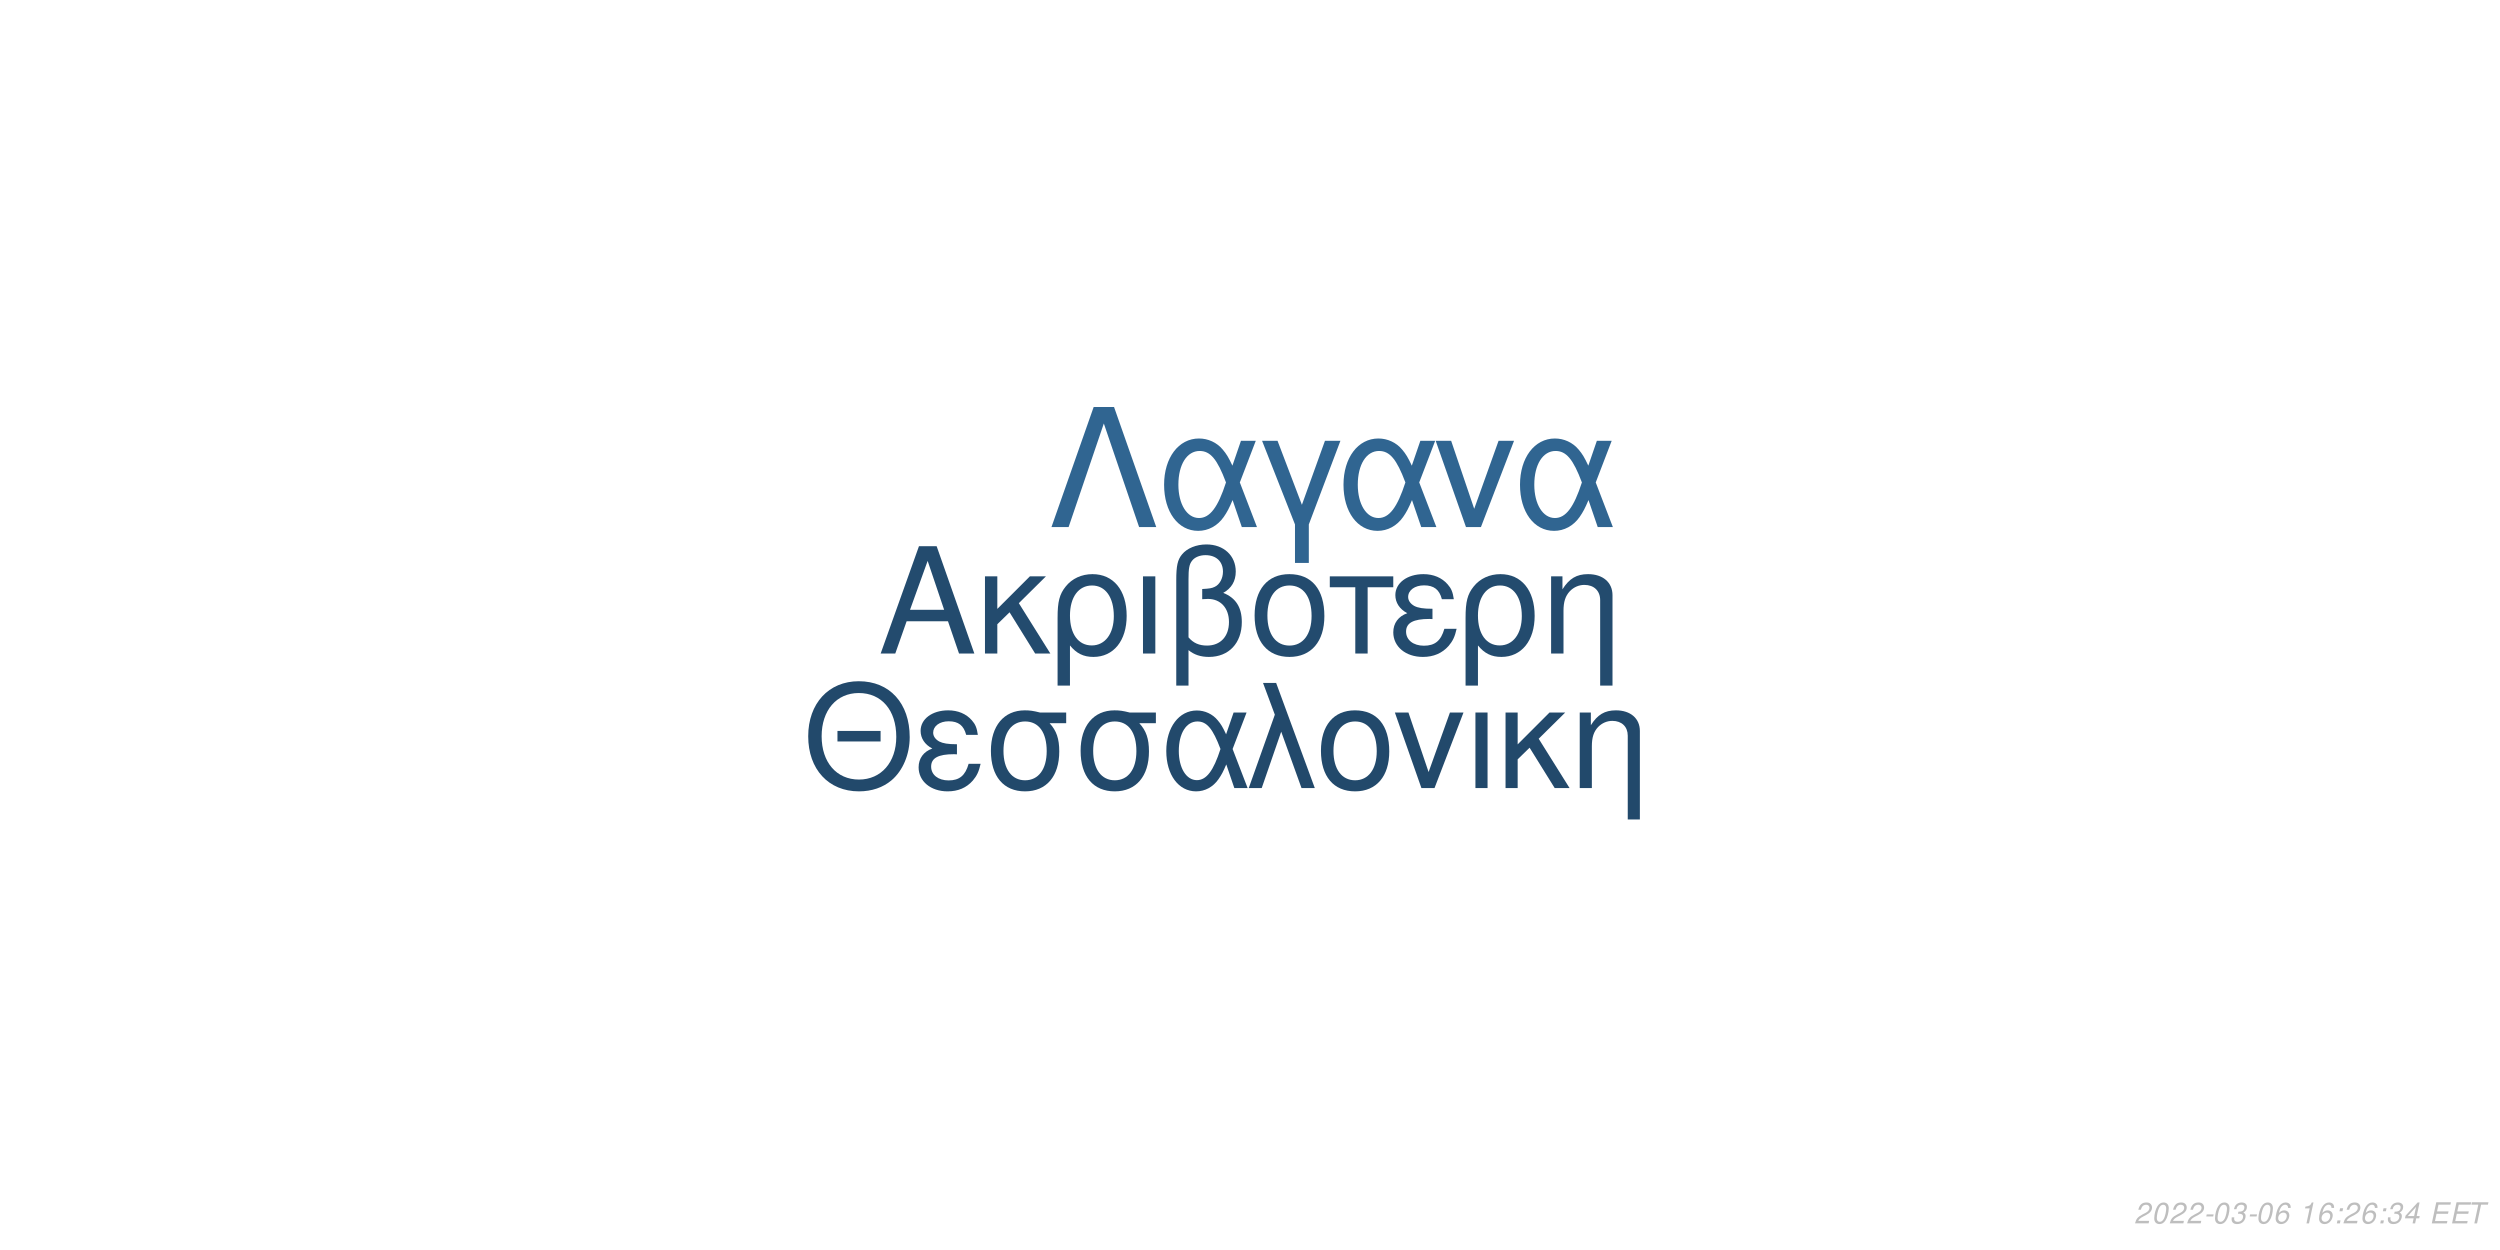
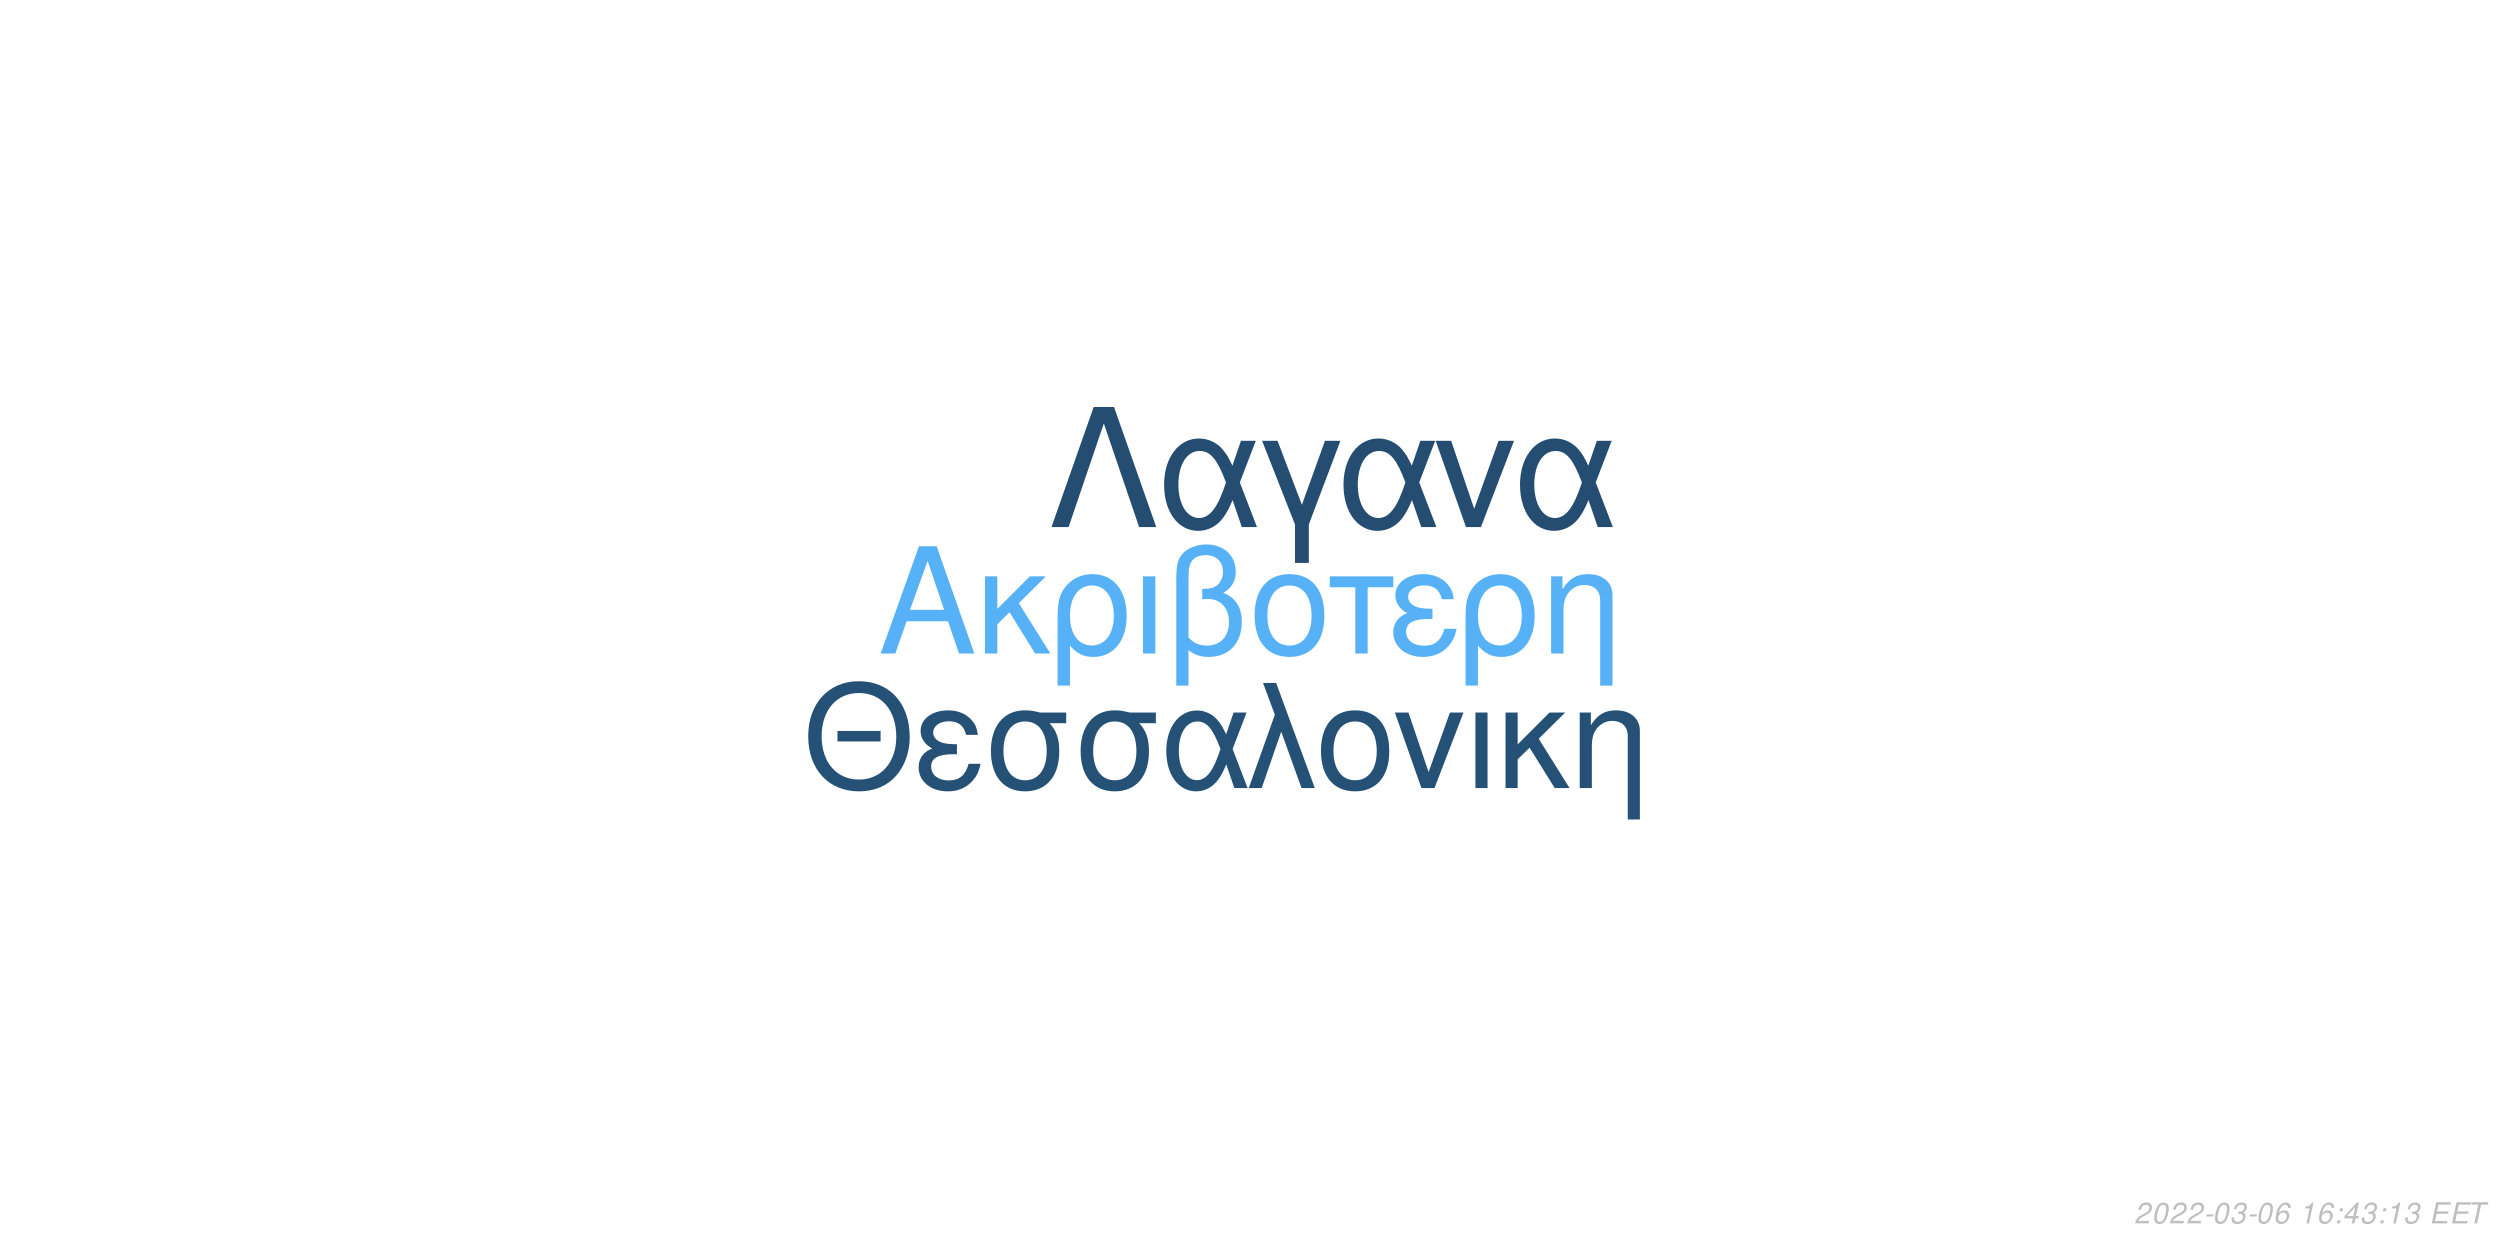
<svg xmlns="http://www.w3.org/2000/svg" xmlns:xlink="http://www.w3.org/1999/xlink" width="864pt" height="432pt" viewBox="0 0 864 432" version="1.1">
  <defs>
    <g>
      <symbol overflow="visible" id="glyph0-0">
        <path style="stroke:none;" d="" />
      </symbol>
      <symbol overflow="visible" id="glyph0-1">
        <path style="stroke:none;" d="M 24.125 -11.141 L 27.938 0 L 33.234 0 L 20.203 -37.094 L 14.094 -37.094 L 0.859 0 L 5.906 0 L 9.828 -11.141 Z M 22.797 -15.109 L 11 -15.109 L 17.094 -32.016 Z M 22.797 -15.109 " />
      </symbol>
      <symbol overflow="visible" id="glyph0-2">
        <path style="stroke:none;" d="M 7.172 -15.422 L 7.172 -26.672 L 2.906 -26.672 L 2.906 0 L 7.172 0 L 7.172 -10.125 L 11.406 -14.25 L 20.25 0 L 25.5 0 L 14.609 -17.406 L 23.969 -26.672 L 18.422 -26.672 Z M 7.172 -15.422 " />
      </symbol>
      <symbol overflow="visible" id="glyph0-3">
        <path style="stroke:none;" d="M 3 11.094 L 7.281 11.094 L 7.281 -2.797 C 9.516 -0.047 11.953 1.172 15.375 1.172 C 22.344 1.172 26.875 -4.422 26.875 -13.031 C 26.875 -21.891 22.297 -27.438 15.062 -27.438 C 11.297 -27.438 7.984 -25.906 5.797 -23.156 C 3.672 -20.516 3 -17.969 3 -12.359 Z M 14.906 -23.516 C 19.547 -23.516 22.438 -19.438 22.438 -12.922 C 22.438 -6.812 19.391 -2.797 14.812 -2.797 C 10.172 -2.797 7.281 -6.766 7.281 -13.125 C 7.281 -19.484 10.234 -23.516 14.906 -23.516 Z M 14.906 -23.516 " />
      </symbol>
      <symbol overflow="visible" id="glyph0-4">
        <path style="stroke:none;" d="M 3.516 0 L 7.781 0 L 7.781 -26.672 L 3.516 -26.672 Z M 3.516 0 " />
      </symbol>
      <symbol overflow="visible" id="glyph0-5">
        <path style="stroke:none;" d="M 4.016 11.094 L 8.25 11.094 L 8.25 -1.172 C 10.172 0.406 12.422 1.172 15.312 1.172 C 22.188 1.172 26.672 -3.609 26.672 -10.891 C 26.672 -15.984 24.578 -19.234 20.25 -20.969 C 23.109 -22.547 24.578 -25.031 24.578 -28.344 C 24.578 -33.844 20.406 -37.703 14.453 -37.703 C 10.938 -37.703 7.734 -36.391 6 -34.25 C 4.484 -32.422 4.016 -30.328 4.016 -25.391 Z M 8.25 -25.656 C 8.25 -29.359 8.5 -30.844 9.469 -32.062 C 10.375 -33.281 12.156 -34 14.094 -34 C 17.812 -34 20.156 -31.812 20.156 -28.297 C 20.156 -25.953 18.984 -23.812 17.297 -23.047 C 16.281 -22.547 15.469 -22.438 12.984 -22.297 L 12.984 -18.781 C 13.734 -18.828 14.344 -18.875 14.969 -18.875 C 19.344 -18.875 22.234 -15.719 22.234 -10.891 C 22.234 -5.906 19.281 -2.75 14.656 -2.75 C 11.953 -2.75 9.922 -3.609 8.25 -5.594 Z M 8.25 -25.656 " />
      </symbol>
      <symbol overflow="visible" id="glyph0-6">
        <path style="stroke:none;" d="M 14.094 -27.438 C 6.562 -27.438 2.094 -22.094 2.094 -13.125 C 2.094 -4.125 6.562 1.172 14.141 1.172 C 21.672 1.172 26.203 -4.172 26.203 -12.922 C 26.203 -22.188 21.828 -27.438 14.094 -27.438 Z M 14.141 -23.516 C 18.938 -23.516 21.781 -19.594 21.781 -12.984 C 21.781 -6.672 18.828 -2.75 14.141 -2.75 C 9.422 -2.75 6.516 -6.672 6.516 -13.125 C 6.516 -19.594 9.422 -23.516 14.141 -23.516 Z M 14.141 -23.516 " />
      </symbol>
      <symbol overflow="visible" id="glyph0-7">
        <path style="stroke:none;" d="M 7.891 0 L 12.156 0 L 12.156 -22.906 L 21.016 -22.906 L 21.016 -26.672 L -0.922 -26.672 L -0.922 -22.906 L 7.891 -22.906 Z M 7.891 0 " />
      </symbol>
      <symbol overflow="visible" id="glyph0-8">
        <path style="stroke:none;" d="M 14.562 -15.469 C 11.344 -15.469 9.562 -15.781 8.297 -16.438 C 6.922 -17.203 6.156 -18.328 6.156 -19.547 C 6.156 -21.891 8.453 -23.562 11.656 -23.562 C 15.062 -23.562 16.953 -22.094 17.812 -18.781 L 21.938 -18.781 C 21.578 -21.266 21.062 -22.5 19.797 -23.922 C 17.812 -26.203 14.906 -27.438 11.453 -27.438 C 5.797 -27.438 1.734 -24.375 1.734 -20.203 C 1.734 -17.609 3.156 -15.375 5.859 -13.938 C 2.797 -12.875 1.016 -10.484 1.016 -7.328 C 1.016 -2.391 5.297 1.172 11.25 1.172 C 14.969 1.172 17.906 -0.109 20.156 -2.641 C 21.578 -4.328 22.297 -5.797 22.906 -8.547 L 18.672 -8.547 C 17.5 -4.422 15.422 -2.703 11.609 -2.703 C 7.938 -2.703 5.438 -4.688 5.438 -7.578 C 5.438 -10.578 7.938 -11.953 13.484 -11.953 C 13.641 -11.953 14.094 -11.953 14.562 -11.906 Z M 14.562 -15.469 " />
      </symbol>
      <symbol overflow="visible" id="glyph0-9">
        <path style="stroke:none;" d="M 3.562 -26.672 L 3.562 0 L 7.844 0 L 7.844 -14.703 C 7.844 -17.906 8.5 -19.891 10.031 -21.531 C 11.406 -22.953 13.188 -23.719 15.062 -23.719 C 18.375 -23.719 20.516 -21.672 20.516 -18.469 L 20.516 11.094 L 24.781 11.094 L 24.781 -20.156 C 24.781 -24.578 21.469 -27.438 16.328 -27.438 C 12.359 -27.438 9.828 -25.906 7.484 -22.188 L 7.484 -26.672 Z M 3.562 -26.672 " />
      </symbol>
      <symbol overflow="visible" id="glyph1-0">
        <path style="stroke:none;" d="" />
      </symbol>
      <symbol overflow="visible" id="glyph1-1">
        <path style="stroke:none;" d="M 26.859 -19.734 L 11.953 -19.734 L 11.953 -16.094 L 26.859 -16.094 Z M 19.328 -36.922 C 8.922 -36.922 1.844 -29.25 1.844 -17.891 C 1.844 -6.484 8.875 1.141 19.391 1.141 C 23.812 1.141 27.703 -0.203 30.641 -2.688 C 34.578 -6.031 36.922 -11.656 36.922 -17.594 C 36.922 -29.297 30 -36.922 19.328 -36.922 Z M 19.328 -32.844 C 27.203 -32.844 32.281 -26.906 32.281 -17.688 C 32.281 -8.922 27.062 -2.938 19.391 -2.938 C 11.609 -2.938 6.484 -8.922 6.484 -17.891 C 6.484 -26.859 11.609 -32.844 19.328 -32.844 Z M 19.328 -32.844 " />
      </symbol>
      <symbol overflow="visible" id="glyph1-2">
        <path style="stroke:none;" d="M 14.25 -15.141 C 11.109 -15.141 9.375 -15.453 8.125 -16.094 C 6.781 -16.844 6.031 -17.938 6.031 -19.141 C 6.031 -21.422 8.266 -23.078 11.406 -23.078 C 14.75 -23.078 16.594 -21.625 17.438 -18.391 L 21.469 -18.391 C 21.125 -20.828 20.625 -22.031 19.391 -23.422 C 17.438 -25.656 14.594 -26.859 11.219 -26.859 C 5.688 -26.859 1.688 -23.875 1.688 -19.781 C 1.688 -17.234 3.094 -15.047 5.734 -13.656 C 2.734 -12.609 1 -10.266 1 -7.172 C 1 -2.344 5.188 1.141 11.016 1.141 C 14.656 1.141 17.547 -0.094 19.734 -2.594 C 21.125 -4.234 21.828 -5.688 22.422 -8.375 L 18.281 -8.375 C 17.141 -4.328 15.094 -2.641 11.359 -2.641 C 7.766 -2.641 5.328 -4.578 5.328 -7.422 C 5.328 -10.359 7.766 -11.703 13.203 -11.703 C 13.359 -11.703 13.797 -11.703 14.25 -11.656 Z M 14.25 -15.141 " />
      </symbol>
      <symbol overflow="visible" id="glyph1-3">
        <path style="stroke:none;" d="M 29 -26.109 L 19.938 -26.109 C 17.594 -26.703 16.438 -26.859 14.703 -26.859 C 7.469 -26.859 2.984 -21.469 2.984 -12.859 C 2.984 -4.031 7.375 1.141 14.797 1.141 C 22.172 1.141 26.609 -4.078 26.609 -12.656 C 26.609 -17.047 25.656 -19.828 23.266 -22.422 L 29 -22.422 Z M 14.797 -23.016 C 19.531 -23.016 22.266 -19.234 22.266 -12.75 C 22.266 -6.531 19.438 -2.688 14.797 -2.688 C 10.172 -2.688 7.328 -6.531 7.328 -12.859 C 7.328 -19.188 10.172 -23.016 14.797 -23.016 Z M 14.797 -23.016 " />
      </symbol>
      <symbol overflow="visible" id="glyph1-4">
        <path style="stroke:none;" d="M 29.344 -26.109 L 24.859 -26.109 L 22.266 -18.578 C 21.125 -21.031 20.484 -22.125 19.328 -23.469 C 17.547 -25.609 14.906 -26.812 12.156 -26.812 C 5.984 -26.812 1.594 -20.984 1.594 -12.812 C 1.594 -4.578 5.828 1.141 11.906 1.141 C 14.953 1.141 17.734 -0.344 19.625 -3.047 C 20.672 -4.531 21.281 -5.688 22.328 -8.172 L 25.109 0 L 29.703 0 L 24.516 -13.5 Z M 20.328 -13.5 C 17.891 -5.922 15.453 -2.734 12.156 -2.734 C 8.516 -2.734 5.922 -6.922 5.922 -12.812 C 5.922 -18.938 8.516 -23.016 12.359 -23.016 C 15.594 -23.016 17.688 -20.531 20.328 -13.5 Z M 20.328 -13.5 " />
      </symbol>
      <symbol overflow="visible" id="glyph1-5">
        <path style="stroke:none;" d="M 1.094 0 L 5.578 0 L 12.312 -19.484 L 19.328 0 L 23.922 0 L 10.562 -36.328 L 6.031 -36.328 L 10.109 -25.359 Z M 1.094 0 " />
      </symbol>
      <symbol overflow="visible" id="glyph1-6">
        <path style="stroke:none;" d="M 13.797 -26.859 C 6.422 -26.859 2.047 -21.625 2.047 -12.859 C 2.047 -4.031 6.422 1.141 13.859 1.141 C 21.234 1.141 25.656 -4.078 25.656 -12.656 C 25.656 -21.719 21.375 -26.859 13.797 -26.859 Z M 13.859 -23.016 C 18.531 -23.016 21.328 -19.188 21.328 -12.703 C 21.328 -6.531 18.438 -2.688 13.859 -2.688 C 9.219 -2.688 6.375 -6.531 6.375 -12.859 C 6.375 -19.188 9.219 -23.016 13.859 -23.016 Z M 13.859 -23.016 " />
      </symbol>
      <symbol overflow="visible" id="glyph1-7">
        <path style="stroke:none;" d="M 14.297 0 L 24.312 -26.109 L 19.625 -26.109 L 12.25 -5.531 L 5.281 -26.109 L 0.594 -26.109 L 9.766 0 Z M 14.297 0 " />
      </symbol>
      <symbol overflow="visible" id="glyph1-8">
        <path style="stroke:none;" d="M 3.438 0 L 7.625 0 L 7.625 -26.109 L 3.438 -26.109 Z M 3.438 0 " />
      </symbol>
      <symbol overflow="visible" id="glyph1-9">
        <path style="stroke:none;" d="M 7.031 -15.094 L 7.031 -26.109 L 2.844 -26.109 L 2.844 0 L 7.031 0 L 7.031 -9.922 L 11.156 -13.953 L 19.828 0 L 24.969 0 L 14.297 -17.047 L 23.469 -26.109 L 18.031 -26.109 Z M 7.031 -15.094 " />
      </symbol>
      <symbol overflow="visible" id="glyph1-10">
        <path style="stroke:none;" d="M 3.484 -26.109 L 3.484 0 L 7.672 0 L 7.672 -14.406 C 7.672 -17.547 8.328 -19.484 9.812 -21.078 C 11.156 -22.469 12.906 -23.219 14.75 -23.219 C 17.984 -23.219 20.078 -21.234 20.078 -18.094 L 20.078 10.859 L 24.266 10.859 L 24.266 -19.734 C 24.266 -24.062 21.031 -26.859 16 -26.859 C 12.109 -26.859 9.609 -25.359 7.328 -21.719 L 7.328 -26.109 Z M 3.484 -26.109 " />
      </symbol>
      <symbol overflow="visible" id="glyph2-0">
        <path style="stroke:none;" d="" />
      </symbol>
      <symbol overflow="visible" id="glyph2-1">
        <path style="stroke:none;" d="M 22.531 -41.484 L 15.484 -41.484 L 0.906 0 L 6.828 0 L 19 -35.797 L 31.188 0 L 37.109 0 Z M 22.531 -41.484 " />
      </symbol>
      <symbol overflow="visible" id="glyph2-2">
        <path style="stroke:none;" d="M 33.516 -29.812 L 28.391 -29.812 L 25.438 -21.219 C 24.125 -24.016 23.391 -25.266 22.078 -26.797 C 20.031 -29.25 17.016 -30.609 13.891 -30.609 C 6.828 -30.609 1.828 -23.953 1.828 -14.625 C 1.828 -5.234 6.656 1.312 13.594 1.312 C 17.078 1.312 20.266 -0.391 22.422 -3.469 C 23.609 -5.172 24.297 -6.484 25.5 -9.328 L 28.688 0 L 33.922 0 L 28 -15.422 Z M 23.219 -15.422 C 20.422 -6.766 17.641 -3.125 13.891 -3.125 C 9.734 -3.125 6.766 -7.906 6.766 -14.625 C 6.766 -21.625 9.734 -26.297 14.109 -26.297 C 17.812 -26.297 20.203 -23.453 23.219 -15.422 Z M 23.219 -15.422 " />
      </symbol>
      <symbol overflow="visible" id="glyph2-3">
        <path style="stroke:none;" d="M 12.062 12.406 L 16.844 12.406 L 16.844 -0.906 L 27.766 -29.812 L 22.422 -29.812 L 14.453 -7.688 L 6.031 -29.812 L 0.688 -29.812 L 12.062 -0.906 Z M 12.062 12.406 " />
      </symbol>
      <symbol overflow="visible" id="glyph2-4">
        <path style="stroke:none;" d="M 16.328 0 L 27.766 -29.812 L 22.422 -29.812 L 14 -6.312 L 6.031 -29.812 L 0.688 -29.812 L 11.156 0 Z M 16.328 0 " />
      </symbol>
      <symbol overflow="visible" id="glyph3-0">
        <path style="stroke:none;" d="" />
      </symbol>
      <symbol overflow="visible" id="glyph3-1">
        <path style="stroke:none;" d="M 5.234 -0.875 L 1.469 -0.875 C 1.641 -1.375 2.203 -1.891 3.109 -2.344 L 4.234 -2.938 C 5.562 -3.625 6.219 -4.469 6.219 -5.484 C 6.219 -5.938 6.062 -6.359 5.797 -6.656 C 5.469 -7.047 4.984 -7.234 4.312 -7.234 C 2.766 -7.234 1.891 -6.453 1.484 -4.734 L 2.375 -4.734 C 2.484 -5.188 2.609 -5.484 2.797 -5.75 C 3.094 -6.203 3.609 -6.453 4.188 -6.453 C 4.891 -6.453 5.344 -6.031 5.344 -5.375 C 5.344 -4.703 4.859 -4.094 4.016 -3.656 L 2.984 -3.125 C 1.234 -2.188 0.797 -1.656 0.344 -0.016 L 5.047 -0.016 Z M 5.234 -0.875 " />
      </symbol>
      <symbol overflow="visible" id="glyph3-2">
        <path style="stroke:none;" d="M 4.203 -7.234 C 3.375 -7.234 2.688 -6.812 2.125 -5.984 C 1.484 -5.047 0.984 -3.188 0.984 -1.734 C 0.984 -1.109 1.172 -0.562 1.484 -0.266 C 1.797 0.047 2.281 0.234 2.766 0.234 C 3.625 0.234 4.281 -0.156 4.859 -1.016 C 5.516 -1.953 6 -3.797 6 -5.266 C 6 -6.5 5.328 -7.234 4.203 -7.234 Z M 4.094 -6.453 C 4.734 -6.453 5.125 -5.984 5.125 -5.156 C 5.125 -4.203 4.781 -2.625 4.406 -1.812 C 3.984 -0.938 3.516 -0.547 2.875 -0.547 C 2.25 -0.547 1.875 -1.031 1.875 -1.828 C 1.875 -2.797 2.203 -4.344 2.594 -5.203 C 2.984 -6.047 3.453 -6.453 4.094 -6.453 Z M 4.094 -6.453 " />
      </symbol>
      <symbol overflow="visible" id="glyph3-3">
        <path style="stroke:none;" d="M 3.516 -3.125 L 1.125 -3.125 L 0.969 -2.406 L 3.359 -2.406 Z M 3.516 -3.125 " />
      </symbol>
      <symbol overflow="visible" id="glyph3-4">
        <path style="stroke:none;" d="M 2.922 -3.312 C 3.125 -3.344 3.234 -3.344 3.375 -3.344 C 4.203 -3.344 4.688 -3 4.688 -2.406 C 4.688 -1.312 3.906 -0.547 2.781 -0.547 C 2.047 -0.547 1.594 -0.938 1.594 -1.562 C 1.594 -1.719 1.609 -1.844 1.656 -2.094 L 0.766 -2.094 C 0.734 -1.797 0.719 -1.641 0.719 -1.469 C 0.719 -0.375 1.406 0.234 2.641 0.234 C 3.547 0.234 4.297 -0.078 4.812 -0.656 C 5.266 -1.156 5.562 -1.875 5.562 -2.547 C 5.562 -3.125 5.344 -3.453 4.797 -3.734 C 5.641 -4.234 6.016 -4.844 6.016 -5.734 C 6.016 -6.656 5.312 -7.234 4.203 -7.234 C 3.375 -7.234 2.672 -6.938 2.188 -6.375 C 1.891 -6.031 1.703 -5.641 1.516 -4.906 L 2.391 -4.906 C 2.5 -5.359 2.594 -5.594 2.734 -5.812 C 3.047 -6.234 3.516 -6.453 4.078 -6.453 C 4.734 -6.453 5.141 -6.125 5.141 -5.578 C 5.141 -5.188 5.016 -4.797 4.797 -4.547 C 4.516 -4.234 4 -4.062 3.266 -4.062 L 3.078 -4.062 Z M 2.922 -3.312 " />
      </symbol>
      <symbol overflow="visible" id="glyph3-5">
        <path style="stroke:none;" d="M 6.125 -5.344 L 6.141 -5.625 C 6.141 -6.609 5.453 -7.234 4.391 -7.234 C 3.438 -7.234 2.641 -6.719 2.016 -5.703 C 1.422 -4.781 0.938 -2.953 0.938 -1.688 C 0.938 -0.516 1.688 0.234 2.859 0.234 C 3.703 0.234 4.438 -0.156 5 -0.875 C 5.406 -1.422 5.672 -2.156 5.672 -2.766 C 5.672 -3.812 4.969 -4.5 3.906 -4.5 C 3.234 -4.5 2.672 -4.234 2.094 -3.625 C 2.406 -5.375 3.234 -6.453 4.25 -6.453 C 4.703 -6.453 5.062 -6.234 5.172 -5.844 C 5.203 -5.719 5.234 -5.578 5.25 -5.344 Z M 3.656 -3.734 C 4.344 -3.734 4.797 -3.281 4.797 -2.625 C 4.797 -1.469 3.984 -0.547 2.984 -0.547 C 2.297 -0.547 1.812 -1.047 1.812 -1.766 C 1.812 -2.859 2.625 -3.734 3.656 -3.734 Z M 3.656 -3.734 " />
      </symbol>
      <symbol overflow="visible" id="glyph3-6">
        <path style="stroke:none;" d="" />
      </symbol>
      <symbol overflow="visible" id="glyph3-7">
        <path style="stroke:none;" d="M 3.703 -5.188 L 2.594 0 L 3.469 0 L 5.016 -7.234 L 4.438 -7.234 C 3.906 -6.156 3.688 -6.016 2.234 -5.812 L 2.109 -5.188 Z M 3.703 -5.188 " />
      </symbol>
      <symbol overflow="visible" id="glyph3-8">
        <path style="stroke:none;" d="M 2.359 -1.031 L 1.312 -1.031 L 1.094 0 L 2.141 0 Z M 3.266 -5.234 L 2.219 -5.234 L 2 -4.203 L 3.047 -4.203 Z M 3.266 -5.234 " />
      </symbol>
      <symbol overflow="visible" id="glyph3-9">
        <path style="stroke:none;" d="M 3.625 -1.75 L 3.266 0 L 4.141 0 L 4.516 -1.75 L 5.562 -1.75 L 5.734 -2.531 L 4.688 -2.531 L 5.688 -7.234 L 5.016 -7.234 L 0.844 -2.672 L 0.641 -1.75 Z M 3.797 -2.531 L 1.594 -2.531 L 4.469 -5.703 Z M 3.797 -2.531 " />
      </symbol>
      <symbol overflow="visible" id="glyph3-10">
        <path style="stroke:none;" d="M 2.547 -3.312 L 6.5 -3.312 L 6.688 -4.141 L 2.719 -4.141 L 3.219 -6.469 L 7.344 -6.469 L 7.516 -7.297 L 2.453 -7.297 L 0.906 0 L 6.125 0 L 6.297 -0.812 L 2.016 -0.812 Z M 2.547 -3.312 " />
      </symbol>
      <symbol overflow="visible" id="glyph3-11">
        <path style="stroke:none;" d="M 4.938 -6.469 L 7.312 -6.469 L 7.484 -7.297 L 1.75 -7.297 L 1.578 -6.469 L 3.984 -6.469 L 2.609 0 L 3.547 0 Z M 4.938 -6.469 " />
      </symbol>
    </g>
  </defs>
  <g id="surface1">
    <rect x="0" y="0" width="864" height="432" style="fill:rgb(100%,100%,100%);fill-opacity:1;stroke:none;" />
-     <g style="fill:rgb(13.725%,29.412%,43.137%);fill-opacity:1;">
+     <g style="fill:rgb(33.725%,69.412%,96.863%);fill-opacity:1;">
      <use xlink:href="#glyph0-1" x="303.5" y="225.861" />
      <use xlink:href="#glyph0-2" x="337.5" y="225.861" />
      <use xlink:href="#glyph0-3" x="362.5" y="225.861" />
      <use xlink:href="#glyph0-4" x="391.5" y="225.861" />
      <use xlink:href="#glyph0-5" x="402.5" y="225.861" />
      <use xlink:href="#glyph0-6" x="431.5" y="225.861" />
      <use xlink:href="#glyph0-7" x="460.5" y="225.861" />
      <use xlink:href="#glyph0-8" x="480.5" y="225.861" />
      <use xlink:href="#glyph0-3" x="503.5" y="225.861" />
      <use xlink:href="#glyph0-9" x="532.5" y="225.861" />
    </g>
-     <g style="fill:rgb(13.333%,28.627%,41.961%);fill-opacity:1;">
+     <g style="fill:rgb(14.902%,31.765%,46.667%);fill-opacity:1;">
      <use xlink:href="#glyph1-1" x="277.473" y="272.354" />
      <use xlink:href="#glyph1-2" x="316.473" y="272.354" />
      <use xlink:href="#glyph1-3" x="339.473" y="272.354" />
      <use xlink:href="#glyph1-3" x="370.473" y="272.354" />
      <use xlink:href="#glyph1-4" x="401.473" y="272.354" />
      <use xlink:href="#glyph1-5" x="430.473" y="272.354" />
      <use xlink:href="#glyph1-6" x="454.473" y="272.354" />
      <use xlink:href="#glyph1-7" x="481.473" y="272.354" />
      <use xlink:href="#glyph1-8" x="506.473" y="272.354" />
      <use xlink:href="#glyph1-9" x="517.473" y="272.354" />
      <use xlink:href="#glyph1-10" x="542.473" y="272.354" />
    </g>
-     <g style="fill:rgb(18.824%,39.608%,56.863%);fill-opacity:1;">
+     <g style="fill:rgb(14.118%,30.196%,44.314%);fill-opacity:1;">
      <use xlink:href="#glyph2-1" x="362.484" y="182.152" />
      <use xlink:href="#glyph2-2" x="400.484" y="182.152" />
      <use xlink:href="#glyph2-3" x="435.484" y="182.152" />
      <use xlink:href="#glyph2-2" x="462.484" y="182.152" />
      <use xlink:href="#glyph2-4" x="495.484" y="182.152" />
      <use xlink:href="#glyph2-2" x="523.484" y="182.152" />
    </g>
    <g style="fill:rgb(74.51%,74.51%,74.51%);fill-opacity:1;">
      <use xlink:href="#glyph3-1" x="737.52" y="422.81" />
      <use xlink:href="#glyph3-2" x="743.52" y="422.81" />
      <use xlink:href="#glyph3-1" x="749.52" y="422.81" />
      <use xlink:href="#glyph3-1" x="755.52" y="422.81" />
      <use xlink:href="#glyph3-3" x="761.52" y="422.81" />
      <use xlink:href="#glyph3-2" x="764.52" y="422.81" />
      <use xlink:href="#glyph3-4" x="770.52" y="422.81" />
      <use xlink:href="#glyph3-3" x="776.52" y="422.81" />
      <use xlink:href="#glyph3-2" x="779.52" y="422.81" />
      <use xlink:href="#glyph3-5" x="785.52" y="422.81" />
      <use xlink:href="#glyph3-6" x="791.52" y="422.81" />
      <use xlink:href="#glyph3-7" x="794.52" y="422.81" />
      <use xlink:href="#glyph3-5" x="800.52" y="422.81" />
      <use xlink:href="#glyph3-8" x="806.52" y="422.81" />
-       <use xlink:href="#glyph3-1" x="809.52" y="422.81" />
-       <use xlink:href="#glyph3-5" x="815.52" y="422.81" />
+       <use xlink:href="#glyph3-9" x="809.52" y="422.81" />
+       <use xlink:href="#glyph3-4" x="815.52" y="422.81" />
      <use xlink:href="#glyph3-8" x="821.52" y="422.81" />
-       <use xlink:href="#glyph3-4" x="824.52" y="422.81" />
-       <use xlink:href="#glyph3-9" x="830.52" y="422.81" />
+       <use xlink:href="#glyph3-7" x="824.52" y="422.81" />
+       <use xlink:href="#glyph3-4" x="830.52" y="422.81" />
      <use xlink:href="#glyph3-6" x="836.52" y="422.81" />
      <use xlink:href="#glyph3-10" x="839.52" y="422.81" />
      <use xlink:href="#glyph3-10" x="846.52" y="422.81" />
      <use xlink:href="#glyph3-11" x="852.52" y="422.81" />
    </g>
  </g>
</svg>
